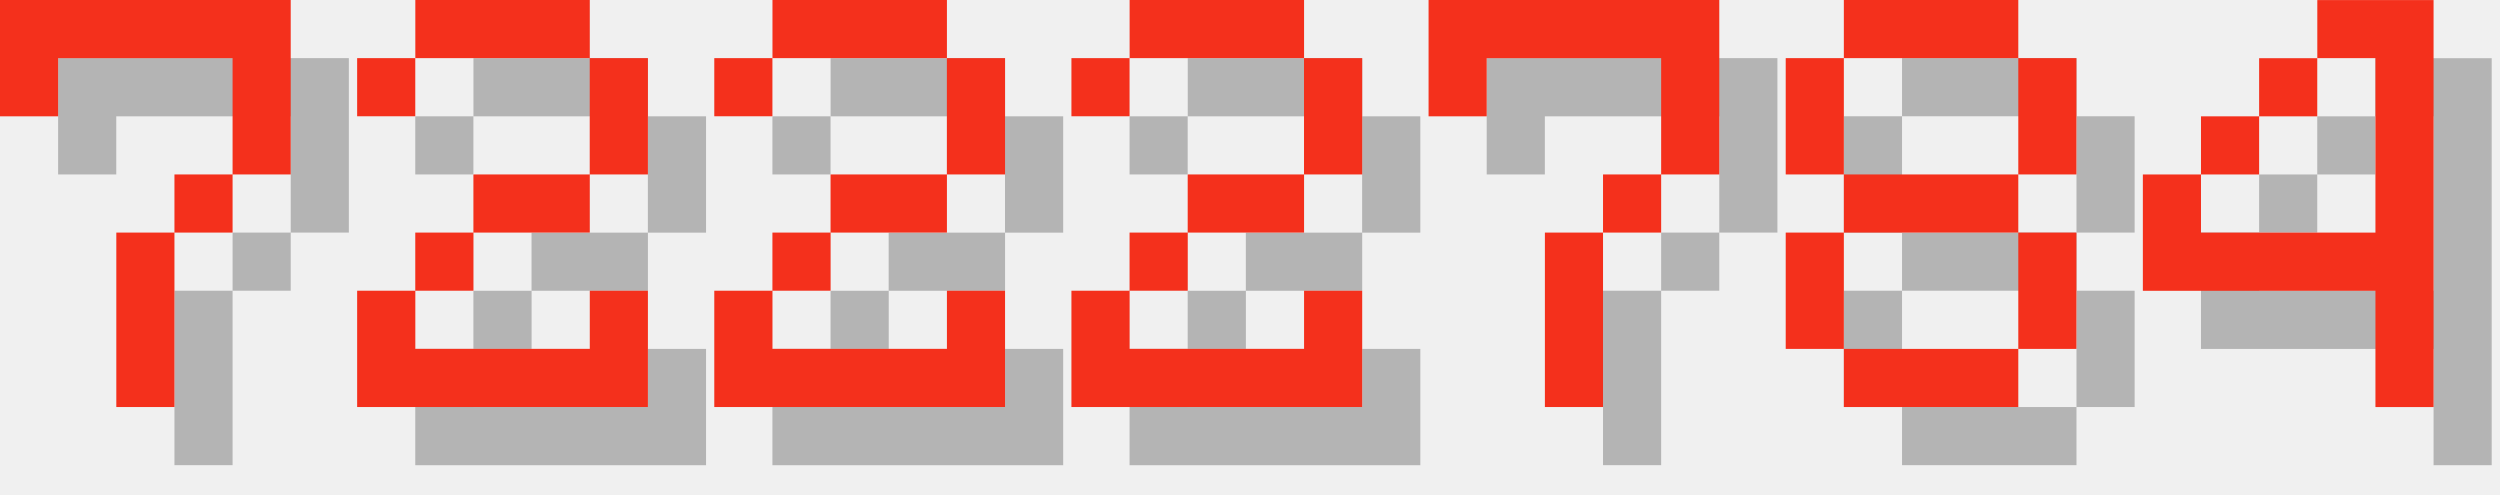
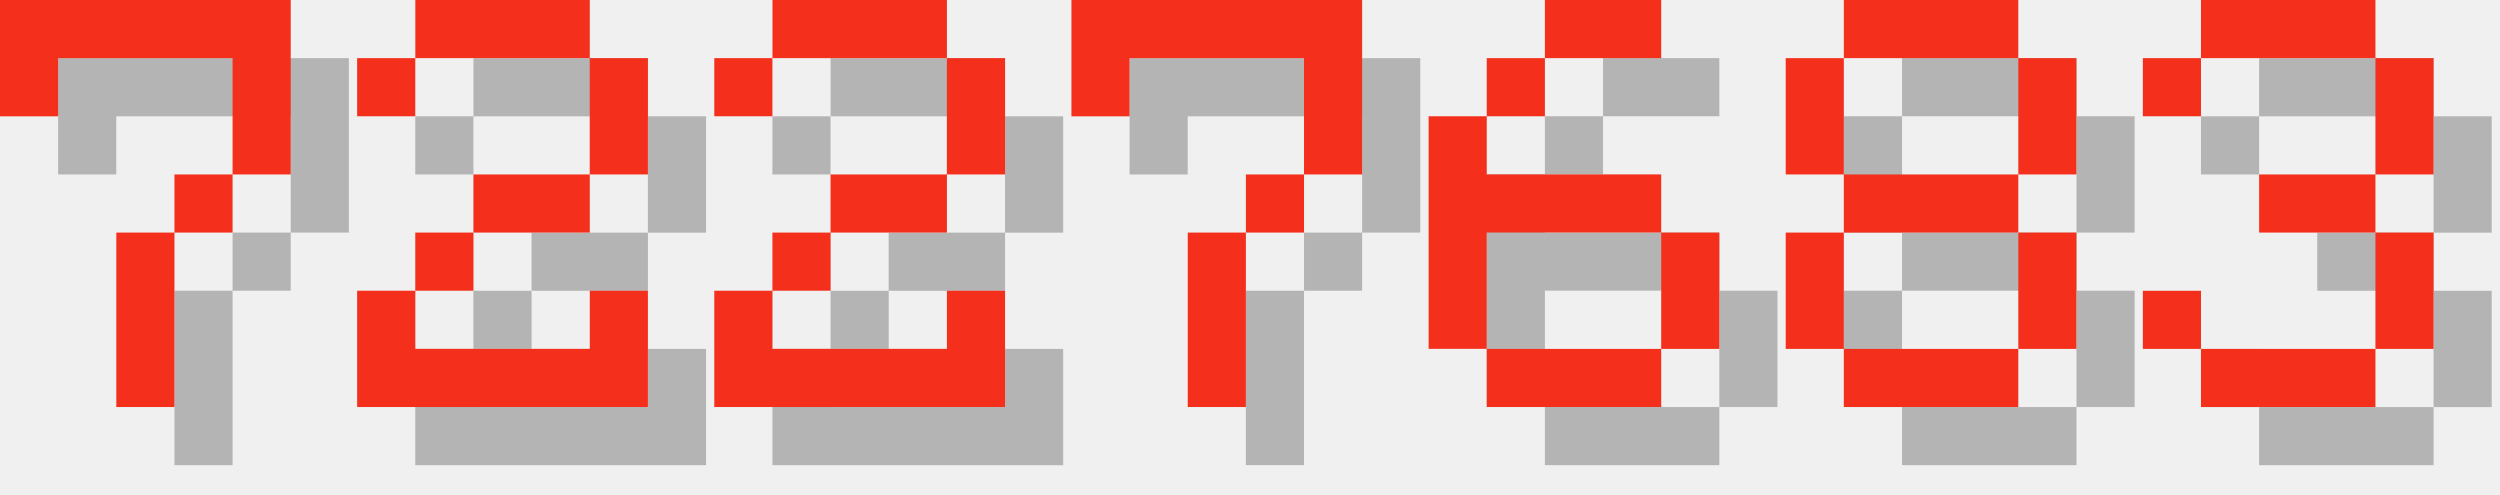
<svg xmlns="http://www.w3.org/2000/svg" version="1.1" width="182.0" height="36">
  <style>
        .text-foreground {
            fill: #F4301C;
        }
        .text-shadow {
            fill: #000000;
            fill-opacity: 0.25;
        }
    </style>
  <g class="digit" id="digit_7" transform="translate(0.0, 0), scale(4)">
    <path id="digit_7_shadow" class="text-shadow" d="m1.058 1.058 2e-6 2.117h1.058v-1.058h3.175v1.058l2e-7 1.058h-1.058v1.058h-1.058l4e-7 3.175 1.058 1e-7v-3.175h1.058v-1.058h1.058l5e-7 -1.058v-2.117z" fill-opacity=".5" style="paint-order:stroke fill markers" />
    <path id="digit_7_fg" class="text-foreground" d="m0 0 2e-6 2.117h1.058v-1.058h3.175v1.058l2e-7 1.058h-1.058v1.058h-1.058l4e-7 3.175 1.058 1e-7v-3.175h1.058v-1.058h1.058l5e-7 -1.058v-2.117z" fill="#fff" style="paint-order:stroke fill markers" />
  </g>
  <g class="digit" id="digit_2" transform="translate(26.0, 0), scale(4)">
    <path id="digit_2_shadow" class="text-shadow" d="m1.058 2.117v1.058h1.058v-1.058h3.175v2.117h-2.117v1.058h-1.058v1.058h-1.058v2.117h5.292v-2.117h-1.058v1.058h-3.175v-1.058h1.058v-1.058h2.117v-1.058h1.058v-2.117h-1.058v-1.058h-3.175v1.058h-1.058z" fill-opacity=".5" style="paint-order:stroke fill markers" />
    <path id="digit_2_fg" class="text-foreground" d="m0 1.058v1.058h1.058v-1.058h3.175v2.117h-2.117v1.058h-1.058v1.058h-1.058v2.117h5.292v-2.117h-1.058v1.058h-3.175v-1.058h1.058v-1.058h2.117v-1.058h1.058v-2.117h-1.058v-1.058h-3.175v1.058h-1.058z" fill="#fff" style="paint-order:stroke fill markers" />
  </g>
  <g class="digit" id="digit_2" transform="translate(52.0, 0), scale(4)">
    <path id="digit_2_shadow" class="text-shadow" d="m1.058 2.117v1.058h1.058v-1.058h3.175v2.117h-2.117v1.058h-1.058v1.058h-1.058v2.117h5.292v-2.117h-1.058v1.058h-3.175v-1.058h1.058v-1.058h2.117v-1.058h1.058v-2.117h-1.058v-1.058h-3.175v1.058h-1.058z" fill-opacity=".5" style="paint-order:stroke fill markers" />
    <path id="digit_2_fg" class="text-foreground" d="m0 1.058v1.058h1.058v-1.058h3.175v2.117h-2.117v1.058h-1.058v1.058h-1.058v2.117h5.292v-2.117h-1.058v1.058h-3.175v-1.058h1.058v-1.058h2.117v-1.058h1.058v-2.117h-1.058v-1.058h-3.175v1.058h-1.058z" fill="#fff" style="paint-order:stroke fill markers" />
  </g>
-   <g class="digit" id="digit_2" transform="translate(78.0, 0), scale(4)">
-     <path id="digit_2_shadow" class="text-shadow" d="m1.058 2.117v1.058h1.058v-1.058h3.175v2.117h-2.117v1.058h-1.058v1.058h-1.058v2.117h5.292v-2.117h-1.058v1.058h-3.175v-1.058h1.058v-1.058h2.117v-1.058h1.058v-2.117h-1.058v-1.058h-3.175v1.058h-1.058z" fill-opacity=".5" style="paint-order:stroke fill markers" />
-     <path id="digit_2_fg" class="text-foreground" d="m0 1.058v1.058h1.058v-1.058h3.175v2.117h-2.117v1.058h-1.058v1.058h-1.058v2.117h5.292v-2.117h-1.058v1.058h-3.175v-1.058h1.058v-1.058h2.117v-1.058h1.058v-2.117h-1.058v-1.058h-3.175v1.058h-1.058z" fill="#fff" style="paint-order:stroke fill markers" />
-   </g>
-   <g class="digit" id="digit_7" transform="translate(104.0, 0), scale(4)">
+   <g class="digit" id="digit_7" transform="translate(78.0, 0), scale(4)">
    <path id="digit_7_shadow" class="text-shadow" d="m1.058 1.058 2e-6 2.117h1.058v-1.058h3.175v1.058l2e-7 1.058h-1.058v1.058h-1.058l4e-7 3.175 1.058 1e-7v-3.175h1.058v-1.058h1.058l5e-7 -1.058v-2.117z" fill-opacity=".5" style="paint-order:stroke fill markers" />
    <path id="digit_7_fg" class="text-foreground" d="m0 0 2e-6 2.117h1.058v-1.058h3.175v1.058l2e-7 1.058h-1.058v1.058h-1.058l4e-7 3.175 1.058 1e-7v-3.175h1.058v-1.058h1.058l5e-7 -1.058v-2.117z" fill="#fff" style="paint-order:stroke fill markers" />
+   </g>
+   <g class="digit" id="digit_6" transform="translate(104.0, 0), scale(4)">
+     <path id="digit_6_shadow" class="text-shadow" d="m3.175 1.058v1.058h2.117v-1.058h-2.117zm0 1.058h-1.058v1.058h1.058v-1.058zm-1.058 1.058h-1.058v4.233h1.058v-2.117h3.175v-1.058h-3.175v-1.058zm3.175 2.117v2.117h1.058v-2.117h-1.058zm0 2.117h-3.175v1.058h3.175v-1.058z" fill-opacity=".5" style="paint-order:stroke fill markers" />
+     <path id="digit_6_fg" class="text-foreground" d="m2.117 0v1.058h2.117v-1.058h-2.117zm0 1.058h-1.058v1.058h1.058v-1.058zm-1.058 1.058h-1.058v4.233h1.058v-2.117h3.175v-1.058h-3.175v-1.058zm3.175 2.117v2.117h1.058v-2.117h-1.058zm0 2.117h-3.175v1.058h3.175v-1.058z" fill="#fff" style="paint-order:stroke fill markers" />
  </g>
  <g class="digit" id="digit_8" transform="translate(130.0, 0), scale(4)">
    <path id="digit_8_shadow" class="text-shadow" d="m2.117 1.058v1.058h3.175v-1.058h-3.175zm3.175 1.058v2.117h1.058v-2.117h-1.058zm0 2.117h-3.175v1.058h3.175v-1.058zm0 1.058v2.117h1.058v-2.117h-1.058zm0 2.117h-3.175v1.058h3.175v-1.058zm-3.175 0v-2.117h-1.058v2.117h1.058zm0-3.175v-2.117h-1.058v2.117h1.058z" fill-opacity=".5" style="paint-order:stroke fill markers" />
    <path id="digit_8_fg" class="text-foreground" d="m1.058 0v1.058h3.175v-1.058h-3.175zm3.175 1.058v2.117h1.058v-2.117h-1.058zm0 2.117h-3.175v1.058h3.175v-1.058zm0 1.058v2.117h1.058v-2.117h-1.058zm0 2.117h-3.175v1.058h3.175v-1.058zm-3.175 0v-2.117h-1.058v2.117h1.058zm0-3.175v-2.117h-1.058v2.117h1.058z" fill="#fff" style="paint-order:stroke fill markers" />
  </g>
-   <g class="digit" id="digit_4" transform="translate(156.0, 0), scale(4)">
-     <path id="digit_4_shadow" class="text-shadow" d="m4.233 1.058v1.058h1.058v3.175h-3.175v-1.058h-1.058v2.117h4.233v2.117h1.058v-7.408h-2.117zm-2.117 3.175h1.058v-1.058h-1.058v1.058zm1.058-1.058h1.058v-1.058h-1.058v1.058z" fill-opacity=".5" style="paint-order:stroke fill markers" />
-     <path id="digit_4_fg" class="text-foreground" d="m3.175 0v1.058h1.058v3.175h-3.175v-1.058h-1.058v2.117h4.233v2.117h1.058v-7.408h-2.117zm-2.117 3.175h1.058v-1.058h-1.058v1.058zm1.058-1.058h1.058v-1.058h-1.058v1.058z" fill="#fff" style="paint-order:stroke fill markers" />
+   <g class="digit" id="digit_3" transform="translate(156.0, 0), scale(4)">
+     <path id="digit_3_shadow" class="text-shadow" d="m1.058 2.117v1.058h1.058v-1.058h3.175v2.117h-2.117v1.058h2.117v2.117h-3.175v-1.058h-1.058v1.058h1.058v1.058h3.175v-1.058h1.058v-2.117h-1.058v-1.058h1.058v-2.117h-1.058v-1.058h-3.175v1.058h-1.058z" fill-opacity=".5" style="paint-order:stroke fill markers" />
+     <path id="digit_3_fg" class="text-foreground" d="m0 1.058v1.058h1.058v-1.058h3.175v2.117h-2.117v1.058h2.117v2.117h-3.175v-1.058h-1.058v1.058h1.058v1.058h3.175v-1.058h1.058v-2.117h-1.058v-1.058h1.058v-2.117h-1.058v-1.058h-3.175v1.058h-1.058z" fill="#fff" style="paint-order:stroke fill markers" />
  </g>
</svg>
